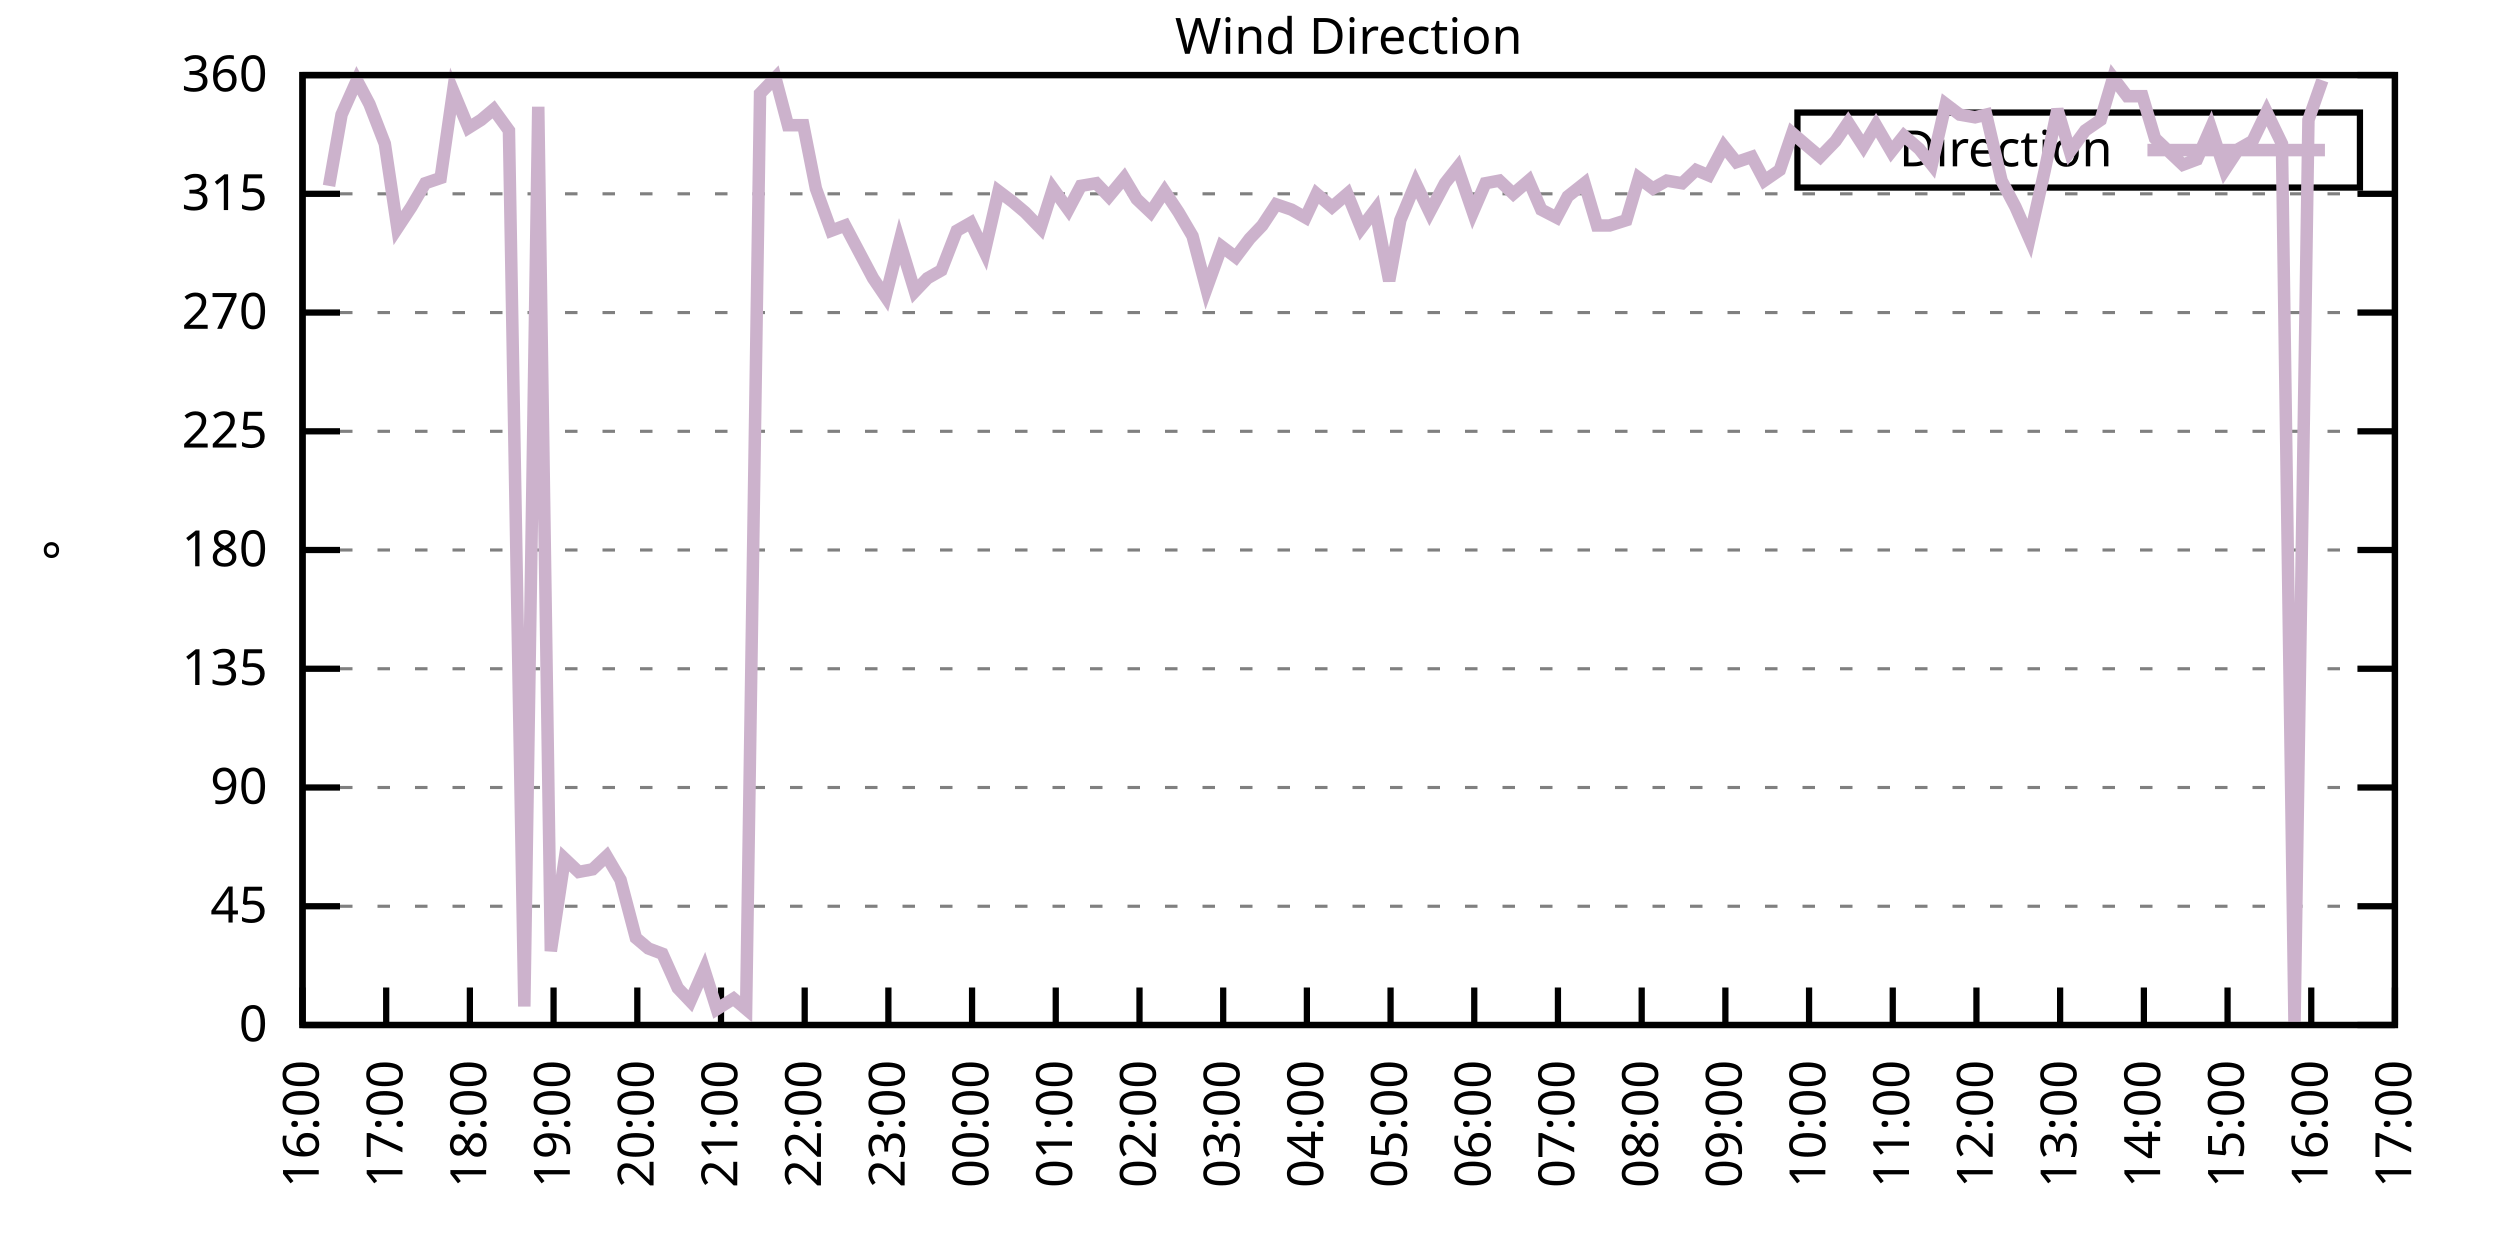
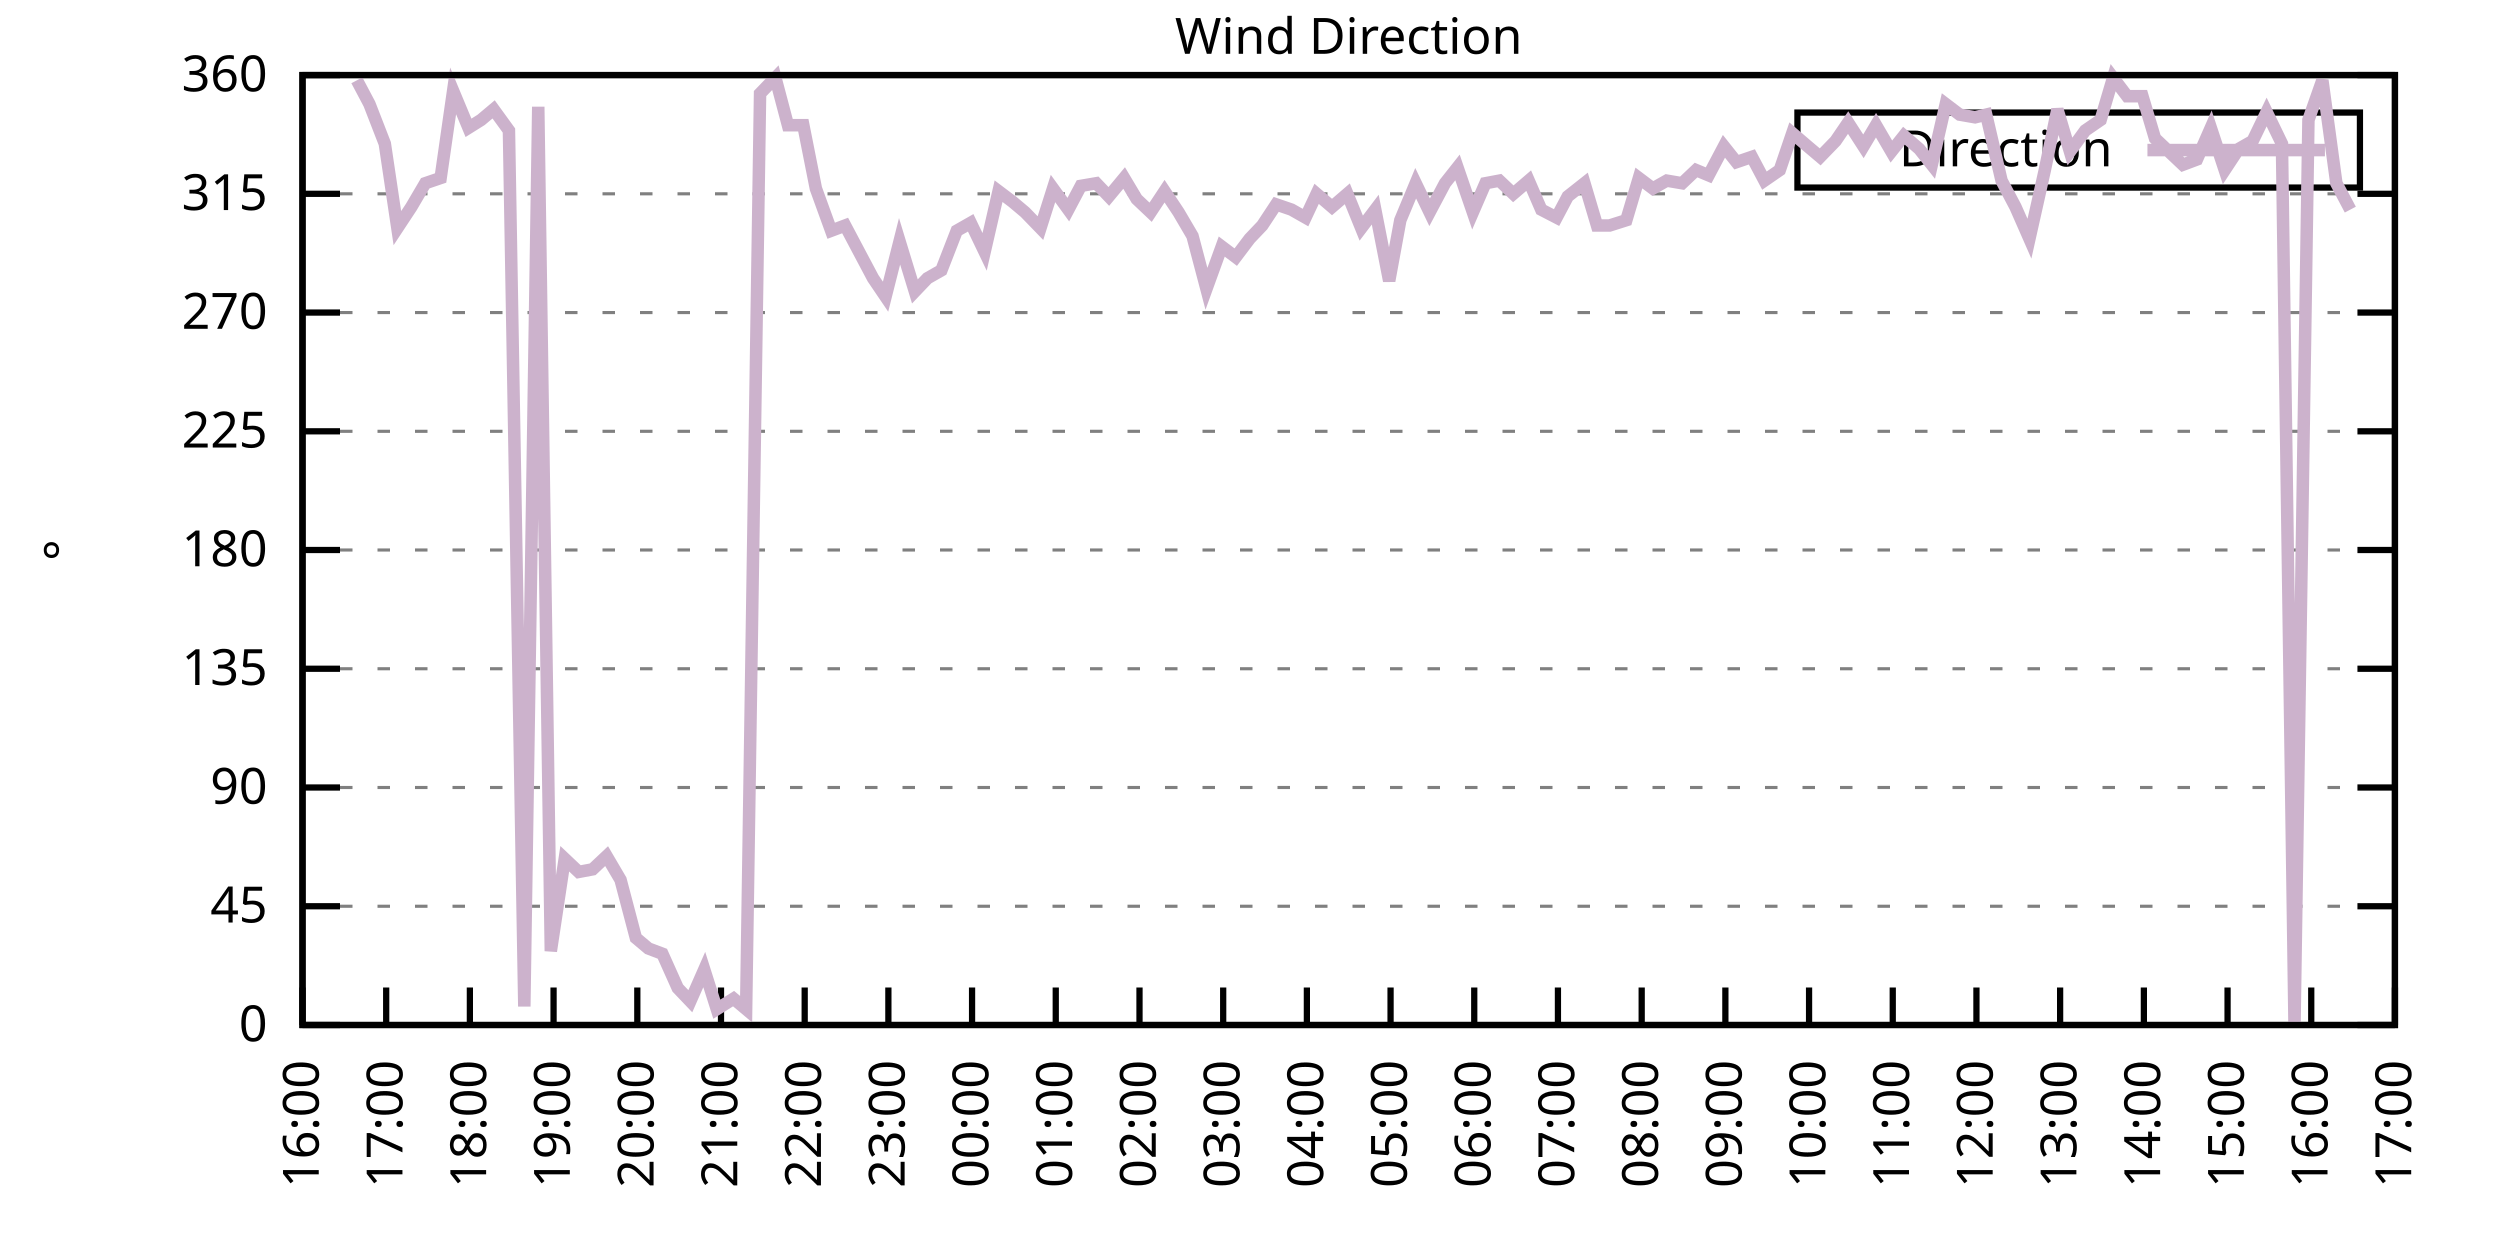
<svg xmlns="http://www.w3.org/2000/svg" xmlns:xlink="http://www.w3.org/1999/xlink" width="400" height="200" viewBox="0 0 400 200">
  <g id="gnuplot_canvas">
    <rect x="0" y="0" width="400" height="200" fill="none" />
    <defs>
      <circle id="gpDot" r="0.5" stroke-width="0.5" stroke="currentColor" />
      <path id="gpPt0" stroke-width="0.333" stroke="currentColor" d="M-1,0 h2 M0,-1 v2" />
      <path id="gpPt1" stroke-width="0.333" stroke="currentColor" d="M-1,-1 L1,1 M1,-1 L-1,1" />
      <path id="gpPt2" stroke-width="0.333" stroke="currentColor" d="M-1,0 L1,0 M0,-1 L0,1 M-1,-1 L1,1 M-1,1 L1,-1" />
      <rect id="gpPt3" stroke-width="0.333" stroke="currentColor" x="-1" y="-1" width="2" height="2" />
      <rect id="gpPt4" stroke-width="0.333" stroke="currentColor" fill="currentColor" x="-1" y="-1" width="2" height="2" />
      <circle id="gpPt5" stroke-width="0.333" stroke="currentColor" cx="0" cy="0" r="1" />
      <use xlink:href="#gpPt5" id="gpPt6" fill="currentColor" stroke="none" />
      <path id="gpPt7" stroke-width="0.333" stroke="currentColor" d="M0,-1.33 L-1.33,0.67 L1.33,0.67 z" />
      <use xlink:href="#gpPt7" id="gpPt8" fill="currentColor" stroke="none" />
      <use xlink:href="#gpPt7" id="gpPt9" stroke="currentColor" transform="rotate(180)" />
      <use xlink:href="#gpPt9" id="gpPt10" fill="currentColor" stroke="none" />
      <use xlink:href="#gpPt3" id="gpPt11" stroke="currentColor" transform="rotate(45)" />
      <use xlink:href="#gpPt11" id="gpPt12" fill="currentColor" stroke="none" />
      <path id="gpPt13" stroke-width="0.333" stroke="currentColor" d="M0,1.330 L1.265,0.411 L0.782,-1.067 L-0.782,-1.076 L-1.265,0.411 z" />
      <use xlink:href="#gpPt13" id="gpPt14" fill="currentColor" stroke="none" />
      <filter id="textbox" filterUnits="objectBoundingBox" x="0" y="0" height="1" width="1">
        <feFlood flood-color="white" flood-opacity="1" result="bgnd" />
        <feComposite in="SourceGraphic" in2="bgnd" operator="atop" />
      </filter>
      <filter id="greybox" filterUnits="objectBoundingBox" x="0" y="0" height="1" width="1">
        <feFlood flood-color="lightgrey" flood-opacity="1" result="grey" />
        <feComposite in="SourceGraphic" in2="grey" operator="atop" />
      </filter>
    </defs>
    <g fill="none" color="white" stroke="currentColor" stroke-width="1.00" stroke-linecap="butt" stroke-linejoin="miter">
</g>
    <g fill="none" color="black" stroke="currentColor" stroke-width="1.00" stroke-linecap="butt" stroke-linejoin="miter">
      <g stroke="none" shape-rendering="crispEdges">
        <polygon fill="rgb(255, 255, 255)" points="48.40,164.00 383.18,164.00 383.18,12.02 48.40,12.02 " />
      </g>
    </g>
    <g fill="none" color="black" stroke="currentColor" stroke-width="1.00" stroke-linecap="butt" stroke-linejoin="miter">
</g>
    <g fill="none" color="black" stroke="black" stroke-width="0.50" stroke-linecap="butt" stroke-linejoin="miter">
</g>
    <g fill="none" color="gray" stroke="currentColor" stroke-width="0.50" stroke-linecap="butt" stroke-linejoin="miter">
      <path stroke="gray" stroke-dasharray="2,4" class="gridline" d="M48.40,164.00 L383.19,164.00  " />
    </g>
    <g fill="none" color="gray" stroke="gray" stroke-width="1.00" stroke-linecap="butt" stroke-linejoin="miter">
</g>
    <g fill="none" color="black" stroke="currentColor" stroke-width="1.00" stroke-linecap="butt" stroke-linejoin="miter">
      <path stroke="black" d="M48.40,164.00 L54.40,164.00 M383.19,164.00 L377.19,164.00  " />
      <g transform="translate(42.80,166.60)" stroke="none" fill="black" font-family="Sans" font-size="8.00" text-anchor="end">
        <text>
          <tspan font-family="Sans"> 0</tspan>
        </text>
      </g>
    </g>
    <g fill="none" color="black" stroke="currentColor" stroke-width="1.00" stroke-linecap="butt" stroke-linejoin="miter">
</g>
    <g fill="none" color="black" stroke="black" stroke-width="0.50" stroke-linecap="butt" stroke-linejoin="miter">
</g>
    <g fill="none" color="gray" stroke="currentColor" stroke-width="0.50" stroke-linecap="butt" stroke-linejoin="miter">
      <path stroke="gray" stroke-dasharray="2,4" class="gridline" d="M48.40,145.00 L383.19,145.00  " />
    </g>
    <g fill="none" color="gray" stroke="gray" stroke-width="1.00" stroke-linecap="butt" stroke-linejoin="miter">
</g>
    <g fill="none" color="black" stroke="currentColor" stroke-width="1.00" stroke-linecap="butt" stroke-linejoin="miter">
      <path stroke="black" d="M48.40,145.00 L54.40,145.00 M383.19,145.00 L377.19,145.00  " />
      <g transform="translate(42.80,147.60)" stroke="none" fill="black" font-family="Sans" font-size="8.00" text-anchor="end">
        <text>
          <tspan font-family="Sans"> 45</tspan>
        </text>
      </g>
    </g>
    <g fill="none" color="black" stroke="currentColor" stroke-width="1.00" stroke-linecap="butt" stroke-linejoin="miter">
</g>
    <g fill="none" color="black" stroke="black" stroke-width="0.50" stroke-linecap="butt" stroke-linejoin="miter">
</g>
    <g fill="none" color="gray" stroke="currentColor" stroke-width="0.50" stroke-linecap="butt" stroke-linejoin="miter">
      <path stroke="gray" stroke-dasharray="2,4" class="gridline" d="M48.40,126.00 L383.19,126.00  " />
    </g>
    <g fill="none" color="gray" stroke="gray" stroke-width="1.00" stroke-linecap="butt" stroke-linejoin="miter">
</g>
    <g fill="none" color="black" stroke="currentColor" stroke-width="1.00" stroke-linecap="butt" stroke-linejoin="miter">
      <path stroke="black" d="M48.40,126.00 L54.40,126.00 M383.19,126.00 L377.19,126.00  " />
      <g transform="translate(42.80,128.60)" stroke="none" fill="black" font-family="Sans" font-size="8.00" text-anchor="end">
        <text>
          <tspan font-family="Sans"> 90</tspan>
        </text>
      </g>
    </g>
    <g fill="none" color="black" stroke="currentColor" stroke-width="1.00" stroke-linecap="butt" stroke-linejoin="miter">
</g>
    <g fill="none" color="black" stroke="black" stroke-width="0.50" stroke-linecap="butt" stroke-linejoin="miter">
</g>
    <g fill="none" color="gray" stroke="currentColor" stroke-width="0.50" stroke-linecap="butt" stroke-linejoin="miter">
      <path stroke="gray" stroke-dasharray="2,4" class="gridline" d="M48.40,107.00 L383.19,107.00  " />
    </g>
    <g fill="none" color="gray" stroke="gray" stroke-width="1.00" stroke-linecap="butt" stroke-linejoin="miter">
</g>
    <g fill="none" color="black" stroke="currentColor" stroke-width="1.00" stroke-linecap="butt" stroke-linejoin="miter">
      <path stroke="black" d="M48.40,107.00 L54.40,107.00 M383.19,107.00 L377.19,107.00  " />
      <g transform="translate(42.80,109.60)" stroke="none" fill="black" font-family="Sans" font-size="8.00" text-anchor="end">
        <text>
          <tspan font-family="Sans"> 135</tspan>
        </text>
      </g>
    </g>
    <g fill="none" color="black" stroke="currentColor" stroke-width="1.00" stroke-linecap="butt" stroke-linejoin="miter">
</g>
    <g fill="none" color="black" stroke="black" stroke-width="0.50" stroke-linecap="butt" stroke-linejoin="miter">
</g>
    <g fill="none" color="gray" stroke="currentColor" stroke-width="0.50" stroke-linecap="butt" stroke-linejoin="miter">
      <path stroke="gray" stroke-dasharray="2,4" class="gridline" d="M48.40,88.00 L383.19,88.00  " />
    </g>
    <g fill="none" color="gray" stroke="gray" stroke-width="1.00" stroke-linecap="butt" stroke-linejoin="miter">
</g>
    <g fill="none" color="black" stroke="currentColor" stroke-width="1.00" stroke-linecap="butt" stroke-linejoin="miter">
      <path stroke="black" d="M48.40,88.00 L54.40,88.00 M383.19,88.00 L377.19,88.00  " />
      <g transform="translate(42.80,90.60)" stroke="none" fill="black" font-family="Sans" font-size="8.00" text-anchor="end">
        <text>
          <tspan font-family="Sans"> 180</tspan>
        </text>
      </g>
    </g>
    <g fill="none" color="black" stroke="currentColor" stroke-width="1.00" stroke-linecap="butt" stroke-linejoin="miter">
</g>
    <g fill="none" color="black" stroke="black" stroke-width="0.50" stroke-linecap="butt" stroke-linejoin="miter">
</g>
    <g fill="none" color="gray" stroke="currentColor" stroke-width="0.50" stroke-linecap="butt" stroke-linejoin="miter">
      <path stroke="gray" stroke-dasharray="2,4" class="gridline" d="M48.40,69.01 L383.19,69.01  " />
    </g>
    <g fill="none" color="gray" stroke="gray" stroke-width="1.00" stroke-linecap="butt" stroke-linejoin="miter">
</g>
    <g fill="none" color="black" stroke="currentColor" stroke-width="1.00" stroke-linecap="butt" stroke-linejoin="miter">
      <path stroke="black" d="M48.40,69.01 L54.40,69.01 M383.19,69.01 L377.19,69.01  " />
      <g transform="translate(42.80,71.61)" stroke="none" fill="black" font-family="Sans" font-size="8.00" text-anchor="end">
        <text>
          <tspan font-family="Sans"> 225</tspan>
        </text>
      </g>
    </g>
    <g fill="none" color="black" stroke="currentColor" stroke-width="1.00" stroke-linecap="butt" stroke-linejoin="miter">
</g>
    <g fill="none" color="black" stroke="black" stroke-width="0.50" stroke-linecap="butt" stroke-linejoin="miter">
</g>
    <g fill="none" color="gray" stroke="currentColor" stroke-width="0.50" stroke-linecap="butt" stroke-linejoin="miter">
      <path stroke="gray" stroke-dasharray="2,4" class="gridline" d="M48.40,50.01 L383.19,50.01  " />
    </g>
    <g fill="none" color="gray" stroke="gray" stroke-width="1.00" stroke-linecap="butt" stroke-linejoin="miter">
</g>
    <g fill="none" color="black" stroke="currentColor" stroke-width="1.00" stroke-linecap="butt" stroke-linejoin="miter">
      <path stroke="black" d="M48.40,50.01 L54.40,50.01 M383.19,50.01 L377.19,50.01  " />
      <g transform="translate(42.80,52.61)" stroke="none" fill="black" font-family="Sans" font-size="8.00" text-anchor="end">
        <text>
          <tspan font-family="Sans"> 270</tspan>
        </text>
      </g>
    </g>
    <g fill="none" color="black" stroke="currentColor" stroke-width="1.00" stroke-linecap="butt" stroke-linejoin="miter">
</g>
    <g fill="none" color="black" stroke="black" stroke-width="0.50" stroke-linecap="butt" stroke-linejoin="miter">
</g>
    <g fill="none" color="gray" stroke="currentColor" stroke-width="0.50" stroke-linecap="butt" stroke-linejoin="miter">
      <path stroke="gray" stroke-dasharray="2,4" class="gridline" d="M48.40,31.01 L383.19,31.01  " />
    </g>
    <g fill="none" color="gray" stroke="gray" stroke-width="1.00" stroke-linecap="butt" stroke-linejoin="miter">
</g>
    <g fill="none" color="black" stroke="currentColor" stroke-width="1.00" stroke-linecap="butt" stroke-linejoin="miter">
      <path stroke="black" d="M48.40,31.01 L54.40,31.01 M383.19,31.01 L377.19,31.01  " />
      <g transform="translate(42.80,33.61)" stroke="none" fill="black" font-family="Sans" font-size="8.00" text-anchor="end">
        <text>
          <tspan font-family="Sans"> 315</tspan>
        </text>
      </g>
    </g>
    <g fill="none" color="black" stroke="currentColor" stroke-width="1.00" stroke-linecap="butt" stroke-linejoin="miter">
</g>
    <g fill="none" color="black" stroke="black" stroke-width="0.50" stroke-linecap="butt" stroke-linejoin="miter">
</g>
    <g fill="none" color="gray" stroke="currentColor" stroke-width="0.50" stroke-linecap="butt" stroke-linejoin="miter">
      <path stroke="gray" stroke-dasharray="2,4" class="gridline" d="M48.40,12.01 L383.19,12.01  " />
    </g>
    <g fill="none" color="gray" stroke="gray" stroke-width="1.00" stroke-linecap="butt" stroke-linejoin="miter">
</g>
    <g fill="none" color="black" stroke="currentColor" stroke-width="1.00" stroke-linecap="butt" stroke-linejoin="miter">
      <path stroke="black" d="M48.40,12.01 L54.40,12.01 M383.19,12.01 L377.19,12.01  " />
      <g transform="translate(42.80,14.61)" stroke="none" fill="black" font-family="Sans" font-size="8.00" text-anchor="end">
        <text>
          <tspan font-family="Sans"> 360</tspan>
        </text>
      </g>
    </g>
    <g fill="none" color="black" stroke="currentColor" stroke-width="1.00" stroke-linecap="butt" stroke-linejoin="miter">
      <path stroke="black" d="M48.40,164.00 L48.40,158.00  " />
      <g transform="translate(51.00,169.60) rotate(270.00)" stroke="none" fill="black" font-family="Sans" font-size="8.00" text-anchor="end">
        <text>
          <tspan font-family="Sans">16:00</tspan>
        </text>
      </g>
    </g>
    <g fill="none" color="black" stroke="currentColor" stroke-width="1.00" stroke-linecap="butt" stroke-linejoin="miter">
      <path stroke="black" d="M61.79,164.00 L61.79,158.00  " />
      <g transform="translate(64.39,169.60) rotate(270.00)" stroke="none" fill="black" font-family="Sans" font-size="8.00" text-anchor="end">
        <text>
          <tspan font-family="Sans">17:00</tspan>
        </text>
      </g>
    </g>
    <g fill="none" color="black" stroke="currentColor" stroke-width="1.00" stroke-linecap="butt" stroke-linejoin="miter">
      <path stroke="black" d="M75.18,164.00 L75.18,158.00  " />
      <g transform="translate(77.78,169.60) rotate(270.00)" stroke="none" fill="black" font-family="Sans" font-size="8.00" text-anchor="end">
        <text>
          <tspan font-family="Sans">18:00</tspan>
        </text>
      </g>
    </g>
    <g fill="none" color="black" stroke="currentColor" stroke-width="1.00" stroke-linecap="butt" stroke-linejoin="miter">
      <path stroke="black" d="M88.57,164.00 L88.57,158.00  " />
      <g transform="translate(91.17,169.60) rotate(270.00)" stroke="none" fill="black" font-family="Sans" font-size="8.00" text-anchor="end">
        <text>
          <tspan font-family="Sans">19:00</tspan>
        </text>
      </g>
    </g>
    <g fill="none" color="black" stroke="currentColor" stroke-width="1.00" stroke-linecap="butt" stroke-linejoin="miter">
      <path stroke="black" d="M101.97,164.00 L101.97,158.00  " />
      <g transform="translate(104.57,169.60) rotate(270.00)" stroke="none" fill="black" font-family="Sans" font-size="8.00" text-anchor="end">
        <text>
          <tspan font-family="Sans">20:00</tspan>
        </text>
      </g>
    </g>
    <g fill="none" color="black" stroke="currentColor" stroke-width="1.00" stroke-linecap="butt" stroke-linejoin="miter">
      <path stroke="black" d="M115.36,164.00 L115.36,158.00  " />
      <g transform="translate(117.96,169.60) rotate(270.00)" stroke="none" fill="black" font-family="Sans" font-size="8.00" text-anchor="end">
        <text>
          <tspan font-family="Sans">21:00</tspan>
        </text>
      </g>
    </g>
    <g fill="none" color="black" stroke="currentColor" stroke-width="1.00" stroke-linecap="butt" stroke-linejoin="miter">
      <path stroke="black" d="M128.75,164.00 L128.75,158.00  " />
      <g transform="translate(131.35,169.60) rotate(270.00)" stroke="none" fill="black" font-family="Sans" font-size="8.00" text-anchor="end">
        <text>
          <tspan font-family="Sans">22:00</tspan>
        </text>
      </g>
    </g>
    <g fill="none" color="black" stroke="currentColor" stroke-width="1.00" stroke-linecap="butt" stroke-linejoin="miter">
      <path stroke="black" d="M142.14,164.00 L142.14,158.00  " />
      <g transform="translate(144.74,169.60) rotate(270.00)" stroke="none" fill="black" font-family="Sans" font-size="8.00" text-anchor="end">
        <text>
          <tspan font-family="Sans">23:00</tspan>
        </text>
      </g>
    </g>
    <g fill="none" color="black" stroke="currentColor" stroke-width="1.00" stroke-linecap="butt" stroke-linejoin="miter">
      <path stroke="black" d="M155.53,164.00 L155.53,158.00  " />
      <g transform="translate(158.13,169.60) rotate(270.00)" stroke="none" fill="black" font-family="Sans" font-size="8.00" text-anchor="end">
        <text>
          <tspan font-family="Sans">00:00</tspan>
        </text>
      </g>
    </g>
    <g fill="none" color="black" stroke="currentColor" stroke-width="1.00" stroke-linecap="butt" stroke-linejoin="miter">
      <path stroke="black" d="M168.92,164.00 L168.92,158.00  " />
      <g transform="translate(171.52,169.60) rotate(270.00)" stroke="none" fill="black" font-family="Sans" font-size="8.00" text-anchor="end">
        <text>
          <tspan font-family="Sans">01:00</tspan>
        </text>
      </g>
    </g>
    <g fill="none" color="black" stroke="currentColor" stroke-width="1.00" stroke-linecap="butt" stroke-linejoin="miter">
      <path stroke="black" d="M182.32,164.00 L182.32,158.00  " />
      <g transform="translate(184.92,169.60) rotate(270.00)" stroke="none" fill="black" font-family="Sans" font-size="8.00" text-anchor="end">
        <text>
          <tspan font-family="Sans">02:00</tspan>
        </text>
      </g>
    </g>
    <g fill="none" color="black" stroke="currentColor" stroke-width="1.00" stroke-linecap="butt" stroke-linejoin="miter">
      <path stroke="black" d="M195.71,164.00 L195.71,158.00  " />
      <g transform="translate(198.31,169.60) rotate(270.00)" stroke="none" fill="black" font-family="Sans" font-size="8.00" text-anchor="end">
        <text>
          <tspan font-family="Sans">03:00</tspan>
        </text>
      </g>
    </g>
    <g fill="none" color="black" stroke="currentColor" stroke-width="1.00" stroke-linecap="butt" stroke-linejoin="miter">
      <path stroke="black" d="M209.10,164.00 L209.10,158.00  " />
      <g transform="translate(211.70,169.60) rotate(270.00)" stroke="none" fill="black" font-family="Sans" font-size="8.00" text-anchor="end">
        <text>
          <tspan font-family="Sans">04:00</tspan>
        </text>
      </g>
    </g>
    <g fill="none" color="black" stroke="currentColor" stroke-width="1.00" stroke-linecap="butt" stroke-linejoin="miter">
      <path stroke="black" d="M222.49,164.00 L222.49,158.00  " />
      <g transform="translate(225.09,169.60) rotate(270.00)" stroke="none" fill="black" font-family="Sans" font-size="8.00" text-anchor="end">
        <text>
          <tspan font-family="Sans">05:00</tspan>
        </text>
      </g>
    </g>
    <g fill="none" color="black" stroke="currentColor" stroke-width="1.00" stroke-linecap="butt" stroke-linejoin="miter">
      <path stroke="black" d="M235.88,164.00 L235.88,158.00  " />
      <g transform="translate(238.48,169.60) rotate(270.00)" stroke="none" fill="black" font-family="Sans" font-size="8.00" text-anchor="end">
        <text>
          <tspan font-family="Sans">06:00</tspan>
        </text>
      </g>
    </g>
    <g fill="none" color="black" stroke="currentColor" stroke-width="1.00" stroke-linecap="butt" stroke-linejoin="miter">
      <path stroke="black" d="M249.27,164.00 L249.27,158.00  " />
      <g transform="translate(251.87,169.60) rotate(270.00)" stroke="none" fill="black" font-family="Sans" font-size="8.00" text-anchor="end">
        <text>
          <tspan font-family="Sans">07:00</tspan>
        </text>
      </g>
    </g>
    <g fill="none" color="black" stroke="currentColor" stroke-width="1.00" stroke-linecap="butt" stroke-linejoin="miter">
      <path stroke="black" d="M262.67,164.00 L262.67,158.00  " />
      <g transform="translate(265.27,169.60) rotate(270.00)" stroke="none" fill="black" font-family="Sans" font-size="8.00" text-anchor="end">
        <text>
          <tspan font-family="Sans">08:00</tspan>
        </text>
      </g>
    </g>
    <g fill="none" color="black" stroke="currentColor" stroke-width="1.00" stroke-linecap="butt" stroke-linejoin="miter">
      <path stroke="black" d="M276.06,164.00 L276.06,158.00  " />
      <g transform="translate(278.66,169.60) rotate(270.00)" stroke="none" fill="black" font-family="Sans" font-size="8.00" text-anchor="end">
        <text>
          <tspan font-family="Sans">09:00</tspan>
        </text>
      </g>
    </g>
    <g fill="none" color="black" stroke="currentColor" stroke-width="1.00" stroke-linecap="butt" stroke-linejoin="miter">
      <path stroke="black" d="M289.45,164.00 L289.45,158.00  " />
      <g transform="translate(292.05,169.60) rotate(270.00)" stroke="none" fill="black" font-family="Sans" font-size="8.00" text-anchor="end">
        <text>
          <tspan font-family="Sans">10:00</tspan>
        </text>
      </g>
    </g>
    <g fill="none" color="black" stroke="currentColor" stroke-width="1.00" stroke-linecap="butt" stroke-linejoin="miter">
      <path stroke="black" d="M302.84,164.00 L302.84,158.00  " />
      <g transform="translate(305.44,169.60) rotate(270.00)" stroke="none" fill="black" font-family="Sans" font-size="8.00" text-anchor="end">
        <text>
          <tspan font-family="Sans">11:00</tspan>
        </text>
      </g>
    </g>
    <g fill="none" color="black" stroke="currentColor" stroke-width="1.00" stroke-linecap="butt" stroke-linejoin="miter">
      <path stroke="black" d="M316.23,164.00 L316.23,158.00  " />
      <g transform="translate(318.83,169.60) rotate(270.00)" stroke="none" fill="black" font-family="Sans" font-size="8.00" text-anchor="end">
        <text>
          <tspan font-family="Sans">12:00</tspan>
        </text>
      </g>
    </g>
    <g fill="none" color="black" stroke="currentColor" stroke-width="1.00" stroke-linecap="butt" stroke-linejoin="miter">
      <path stroke="black" d="M329.62,164.00 L329.62,158.00  " />
      <g transform="translate(332.22,169.60) rotate(270.00)" stroke="none" fill="black" font-family="Sans" font-size="8.00" text-anchor="end">
        <text>
          <tspan font-family="Sans">13:00</tspan>
        </text>
      </g>
    </g>
    <g fill="none" color="black" stroke="currentColor" stroke-width="1.00" stroke-linecap="butt" stroke-linejoin="miter">
      <path stroke="black" d="M343.02,164.00 L343.02,158.00  " />
      <g transform="translate(345.62,169.60) rotate(270.00)" stroke="none" fill="black" font-family="Sans" font-size="8.00" text-anchor="end">
        <text>
          <tspan font-family="Sans">14:00</tspan>
        </text>
      </g>
    </g>
    <g fill="none" color="black" stroke="currentColor" stroke-width="1.00" stroke-linecap="butt" stroke-linejoin="miter">
      <path stroke="black" d="M356.41,164.00 L356.41,158.00  " />
      <g transform="translate(359.01,169.60) rotate(270.00)" stroke="none" fill="black" font-family="Sans" font-size="8.00" text-anchor="end">
        <text>
          <tspan font-family="Sans">15:00</tspan>
        </text>
      </g>
    </g>
    <g fill="none" color="black" stroke="currentColor" stroke-width="1.00" stroke-linecap="butt" stroke-linejoin="miter">
      <path stroke="black" d="M369.80,164.00 L369.80,158.00  " />
      <g transform="translate(372.40,169.60) rotate(270.00)" stroke="none" fill="black" font-family="Sans" font-size="8.00" text-anchor="end">
        <text>
          <tspan font-family="Sans">16:00</tspan>
        </text>
      </g>
    </g>
    <g fill="none" color="black" stroke="currentColor" stroke-width="1.00" stroke-linecap="butt" stroke-linejoin="miter">
      <path stroke="black" d="M383.19,164.00 L383.19,158.00  " />
      <g transform="translate(385.79,169.60) rotate(270.00)" stroke="none" fill="black" font-family="Sans" font-size="8.00" text-anchor="end">
        <text>
          <tspan font-family="Sans">17:00</tspan>
        </text>
      </g>
    </g>
    <g fill="none" color="black" stroke="currentColor" stroke-width="1.00" stroke-linecap="butt" stroke-linejoin="miter">
</g>
    <g fill="none" color="black" stroke="currentColor" stroke-width="1.00" stroke-linecap="butt" stroke-linejoin="miter">
      <path stroke="black" d="M48.40,12.01 L48.40,164.00 L383.19,164.00 L383.19,12.01 L48.40,12.01 Z  " />
    </g>
    <g fill="none" color="black" stroke="currentColor" stroke-width="1.00" stroke-linecap="butt" stroke-linejoin="miter">
</g>
    <g fill="none" color="black" stroke="currentColor" stroke-width="1.00" stroke-linecap="butt" stroke-linejoin="miter">
      <path stroke="black" d="M287.59,30.01 L287.59,18.01 L377.59,18.01 L377.59,30.01 L287.59,30.01 Z  " />
    </g>
    <g id="Wind_direction_plot_1">
      <g fill="none" color="white" stroke="black" stroke-width="2.00" stroke-linecap="butt" stroke-linejoin="miter">
</g>
      <g fill="none" color="black" stroke="currentColor" stroke-width="2.00" stroke-linecap="butt" stroke-linejoin="miter">
        <g transform="translate(337.99,26.61)" stroke="none" fill="black" font-family="Sans" font-size="8.00" text-anchor="end">
          <text>
            <tspan font-family="Sans">Direction</tspan>
          </text>
        </g>
      </g>
      <g fill="none" color="black" stroke="currentColor" stroke-width="2.00" stroke-linecap="butt" stroke-linejoin="miter">
-         <path stroke="rgb(204, 178, 204)" d="M343.59,24.01 L371.99,24.01 M52.64,29.74 L54.65,18.34 L57.10,12.85 L59.11,16.65 L61.57,22.99 L63.58,36.50   L65.81,33.12 L68.04,29.32 L70.50,28.48 L72.50,14.54 L74.96,20.45 L76.97,19.19 L78.98,17.50 L81.43,20.88   L83.89,161.04 L86.12,17.08 L88.13,152.18 L90.36,137.40 L92.59,139.51 L94.82,139.09 L97.06,136.98 L99.29,140.78   L101.74,150.07 L103.75,151.76 L105.98,152.60 L108.44,158.09 L110.45,160.20 L112.68,155.13 L114.69,161.47 L117.37,159.78   L119.38,161.47 L121.61,14.97 L124.06,12.43 L126.07,20.03 L128.53,20.03 L130.54,30.16 L132.99,36.92 L135.22,36.08   L137.45,40.30 L139.69,44.52 L141.69,47.47 L143.93,38.61 L146.38,46.63 L148.39,44.52 L150.62,43.25 L153.08,36.92   L155.31,35.65 L157.54,40.30 L159.77,30.59 L162.01,32.28 L164.01,33.96 L166.47,36.50 L168.48,30.16 L170.93,33.54   L172.94,29.74 L175.40,29.32 L177.41,31.43 L179.86,28.48 L181.87,31.85 L184.10,33.96 L186.33,30.59 L188.57,33.96   L190.80,37.76 L193.03,46.21 L195.48,39.45 L197.72,41.14 L199.95,38.19 L201.96,36.08 L204.19,32.70 L206.64,33.54   L208.88,34.81 L210.66,31.01 L213.12,33.12 L215.57,31.01 L217.80,36.50 L220.04,33.54 L222.27,44.94 L224.05,35.23   L226.51,29.32 L228.74,33.96 L231.20,29.32 L233.20,26.79 L235.66,33.96 L237.67,29.32 L239.90,28.90 L242.13,31.01   L244.59,28.90 L246.60,33.54 L249.05,34.81 L250.84,31.43 L253.51,29.32 L255.52,36.08 L257.53,36.08 L260.21,35.23   L262.22,28.48 L264.45,30.16 L266.68,28.90 L269.14,29.32 L271.37,27.21 L273.38,28.05 L275.83,23.41 L277.84,25.94   L280.30,25.10 L282.31,28.90 L284.76,27.21 L286.77,21.30 L289.23,23.41 L291.23,25.10 L293.69,22.56 L295.70,19.61   L298.15,23.41 L300.16,20.03 L302.62,24.25 L304.63,21.72 L307.08,23.83 L309.09,26.36 L311.32,16.65 L313.55,18.34   L316.01,18.77 L317.79,18.34 L320.25,28.90 L322.48,33.12 L324.71,38.19 L327.17,27.21 L329.18,17.50 L331.19,24.25   L333.64,20.88 L336.10,19.19 L338.10,12.43 L340.34,15.39 L342.79,15.39 L344.80,22.14 L347.03,24.25 L349.26,26.36   L351.50,25.52 L353.73,20.45 L355.96,27.21 L358.19,23.83 L360.42,22.56 L362.66,17.92 L365.11,22.99 L367.12,164.00   L369.35,19.19 L371.58,12.85  " />
+         <path stroke="rgb(204, 178, 204)" d="M343.59,24.01 L371.99,24.01 M57.10,12.85 L59.11,16.65 L61.57,22.99 L63.58,36.50 L65.81,33.12 L68.04,29.32   L70.50,28.48 L72.50,14.54 L74.96,20.45 L76.97,19.19 L78.98,17.50 L81.43,20.88 L83.89,161.04 L86.12,17.08   L88.13,152.18 L90.36,137.40 L92.59,139.51 L94.82,139.09 L97.06,136.98 L99.29,140.78 L101.74,150.07 L103.75,151.76   L105.98,152.60 L108.44,158.09 L110.45,160.20 L112.68,155.13 L114.69,161.47 L117.37,159.78 L119.38,161.47 L121.61,14.97   L124.06,12.43 L126.07,20.03 L128.53,20.03 L130.54,30.16 L132.99,36.92 L135.22,36.08 L137.45,40.30 L139.69,44.52   L141.69,47.47 L143.93,38.61 L146.38,46.63 L148.39,44.52 L150.62,43.25 L153.08,36.92 L155.31,35.65 L157.54,40.30   L159.77,30.59 L162.01,32.28 L164.01,33.96 L166.47,36.50 L168.48,30.16 L170.93,33.54 L172.94,29.74 L175.40,29.32   L177.41,31.43 L179.86,28.48 L181.87,31.85 L184.10,33.96 L186.33,30.59 L188.57,33.96 L190.80,37.76 L193.03,46.21   L195.48,39.45 L197.72,41.14 L199.95,38.19 L201.96,36.08 L204.19,32.70 L206.64,33.54 L208.88,34.81 L210.66,31.01   L213.12,33.12 L215.57,31.01 L217.80,36.50 L220.04,33.54 L222.27,44.94 L224.05,35.23 L226.51,29.32 L228.74,33.96   L231.20,29.32 L233.20,26.79 L235.66,33.96 L237.67,29.32 L239.90,28.90 L242.13,31.01 L244.59,28.90 L246.60,33.54   L249.05,34.81 L250.84,31.43 L253.51,29.32 L255.52,36.08 L257.53,36.08 L260.21,35.23 L262.22,28.48 L264.45,30.16   L266.68,28.90 L269.14,29.32 L271.37,27.21 L273.38,28.05 L275.83,23.41 L277.84,25.94 L280.30,25.10 L282.31,28.90   L284.76,27.21 L286.77,21.30 L289.23,23.41 L291.23,25.10 L293.69,22.56 L295.70,19.61 L298.15,23.41 L300.16,20.03   L302.62,24.25 L304.63,21.72 L307.08,23.83 L309.09,26.36 L311.32,16.65 L313.55,18.34 L316.01,18.77 L317.79,18.34   L320.25,28.90 L322.48,33.12 L324.71,38.19 L327.17,27.21 L329.18,17.50 L331.19,24.25 L333.64,20.88 L336.10,19.19   L338.10,12.43 L340.34,15.39 L342.79,15.39 L344.80,22.14 L347.03,24.25 L349.26,26.36 L351.50,25.52 L353.73,20.45   L355.96,27.21 L358.19,23.83 L360.42,22.56 L362.66,17.92 L365.11,22.99 L367.12,164.00 L369.35,19.19 L371.58,12.85   L373.82,29.32 L376.05,33.54  " />
      </g>
    </g>
    <g fill="none" color="black" stroke="currentColor" stroke-width="2.00" stroke-linecap="butt" stroke-linejoin="miter">
</g>
    <g fill="none" color="black" stroke="black" stroke-width="1.00" stroke-linecap="butt" stroke-linejoin="miter">
</g>
    <g fill="none" color="black" stroke="currentColor" stroke-width="1.00" stroke-linecap="butt" stroke-linejoin="miter">
      <path stroke="black" d="M48.40,12.01 L48.40,164.00 L383.19,164.00 L383.19,12.01 L48.40,12.01 Z  " />
      <g transform="translate(12.80,88.01) rotate(270.00)" stroke="none" fill="black" font-family="Sans" font-size="8.00" text-anchor="middle">
        <text>
          <tspan font-family="Sans">°</tspan>
        </text>
      </g>
    </g>
    <g fill="none" color="black" stroke="currentColor" stroke-width="1.00" stroke-linecap="butt" stroke-linejoin="miter">
</g>
    <g fill="none" color="black" stroke="currentColor" stroke-width="1.00" stroke-linecap="butt" stroke-linejoin="miter">
      <g transform="translate(215.79,8.61)" stroke="none" fill="black" font-family="Sans" font-size="8.00" text-anchor="middle">
        <text>
          <tspan font-family="Sans">Wind Direction</tspan>
        </text>
      </g>
    </g>
    <g fill="none" color="black" stroke="currentColor" stroke-width="1.00" stroke-linecap="butt" stroke-linejoin="miter">
</g>
  </g>
</svg>
